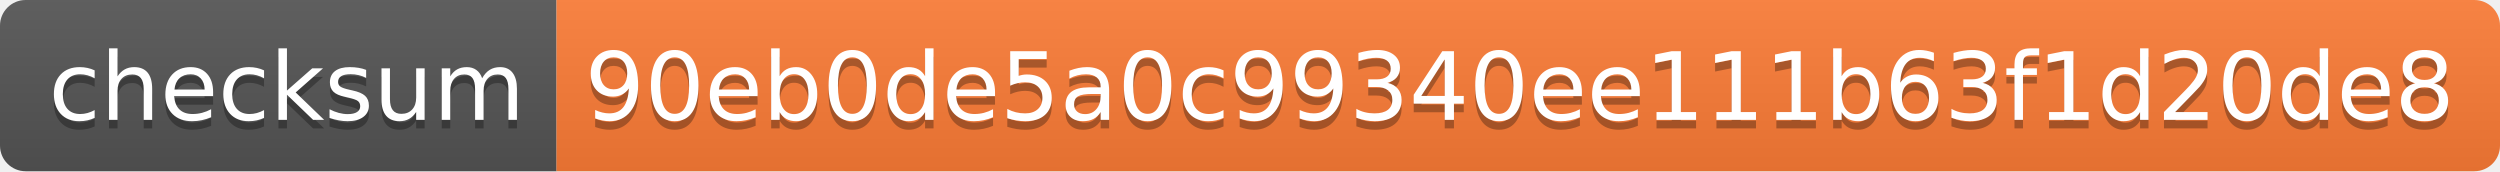
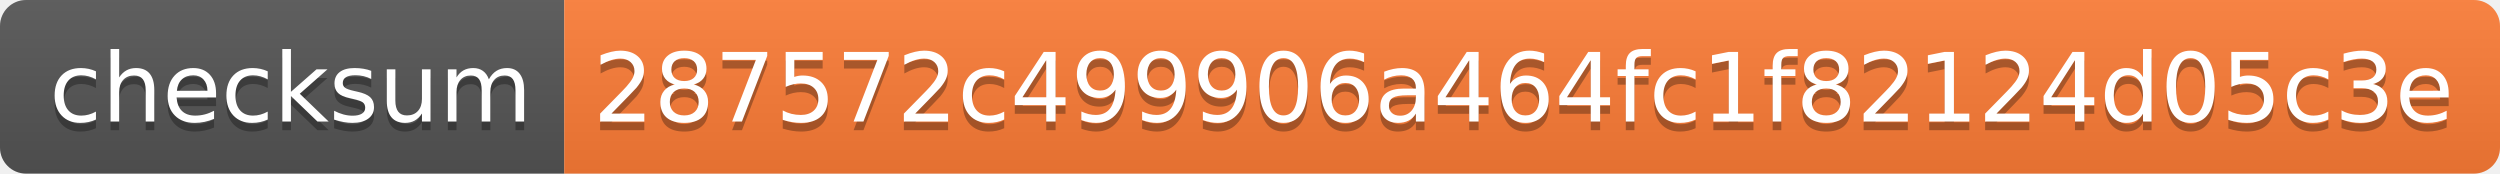
- <svg xmlns="http://www.w3.org/2000/svg" width="292" height="20">
+ <svg xmlns="http://www.w3.org/2000/svg" width="288" height="20">
  <linearGradient id="s" x2="0" y2="100%">
    <stop offset="0" stop-color="#bbb" stop-opacity=".1" />
    <stop offset="1" stop-opacity=".1" />
  </linearGradient>
  <clipPath id="r">
-     <rect width="292" height="20" rx="3" fill="#fff" />
+     <rect width="288" height="20" rx="3" fill="#fff" />
  </clipPath>
  <g clip-path="url(#r)">
    <rect width="65" height="20" fill="#555" />
-     <rect x="65" width="227" height="20" fill="#fe7d37" />
-     <rect width="292" height="20" fill="url(#s)" />
+     <rect x="65" width="223" height="20" fill="#fe7d37" />
+     <rect width="288" height="20" fill="url(#s)" />
  </g>
  <g fill="#fff" text-anchor="middle" font-family="Verdana,Geneva,DejaVu Sans,sans-serif" text-rendering="geometricPrecision" font-size="110">
    <text x="335" y="150" fill="#010101" fill-opacity=".3" transform="scale(.1)" textLength="550">checksum</text>
    <text x="335" y="140" transform="scale(.1)" textLength="550">checksum</text>
-     <text x="1775" y="150" fill="#010101" fill-opacity=".3" transform="scale(.1)" textLength="2170">90eb0de5a0c99340ee111b63f1d20de8</text>
-     <text x="1775" y="140" transform="scale(.1)" textLength="2170">90eb0de5a0c99340ee111b63f1d20de8</text>
+     <text x="1755" y="150" fill="#010101" fill-opacity=".3" transform="scale(.1)" textLength="2130">287572c499906a464fc1f82124d05c3e</text>
+     <text x="1755" y="140" transform="scale(.1)" textLength="2130">287572c499906a464fc1f82124d05c3e</text>
  </g>
</svg>
